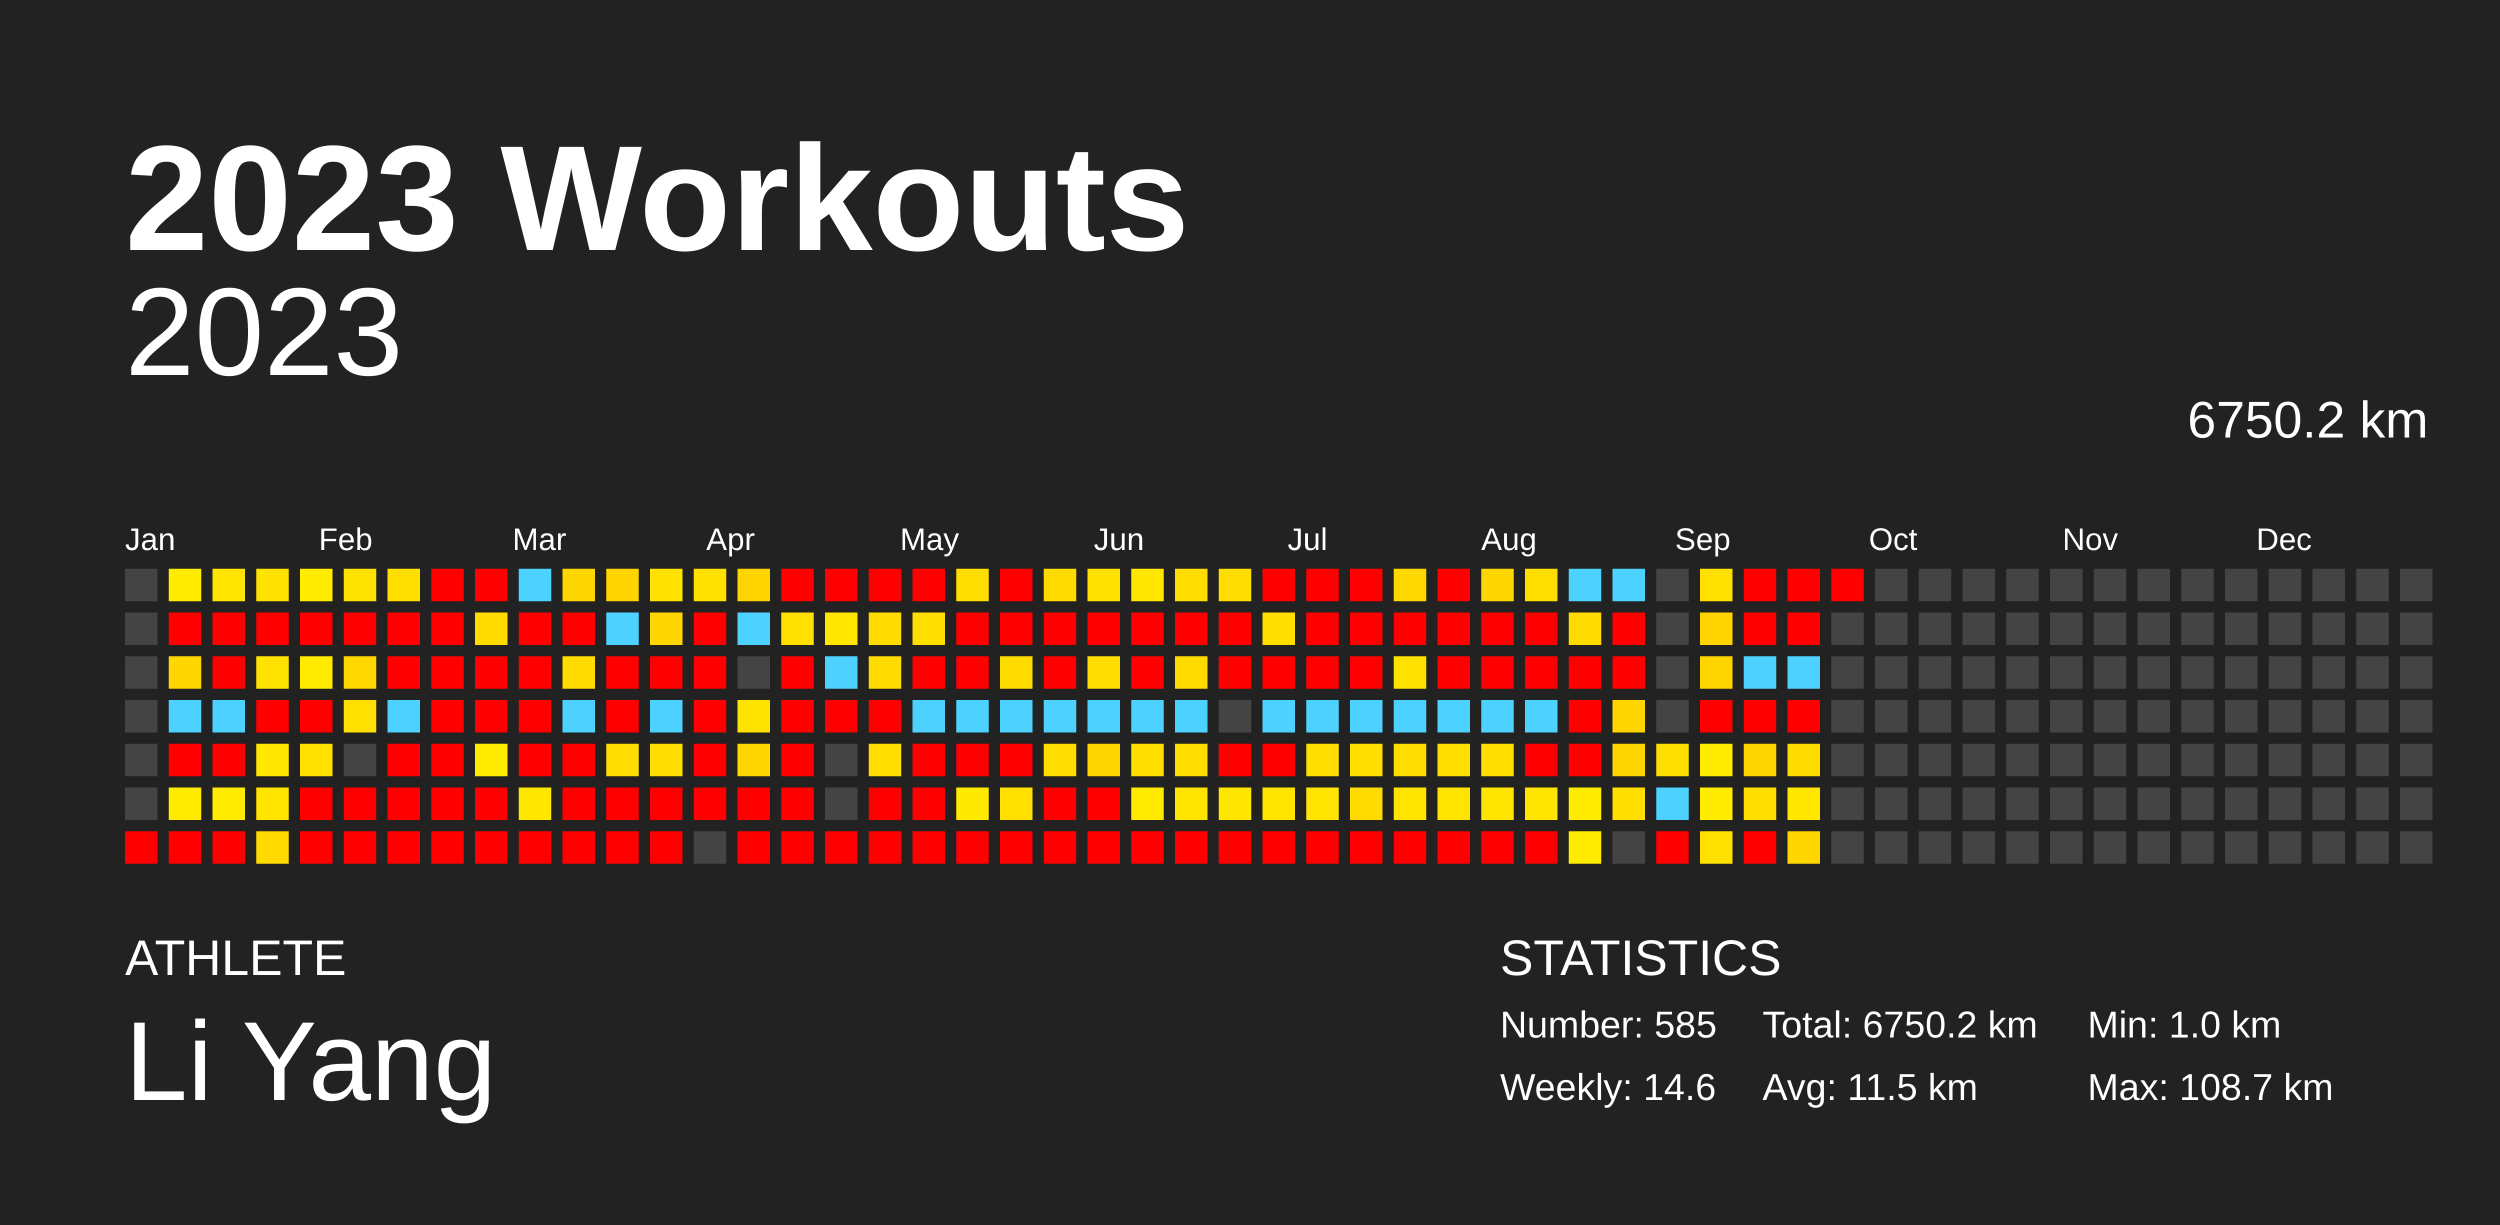
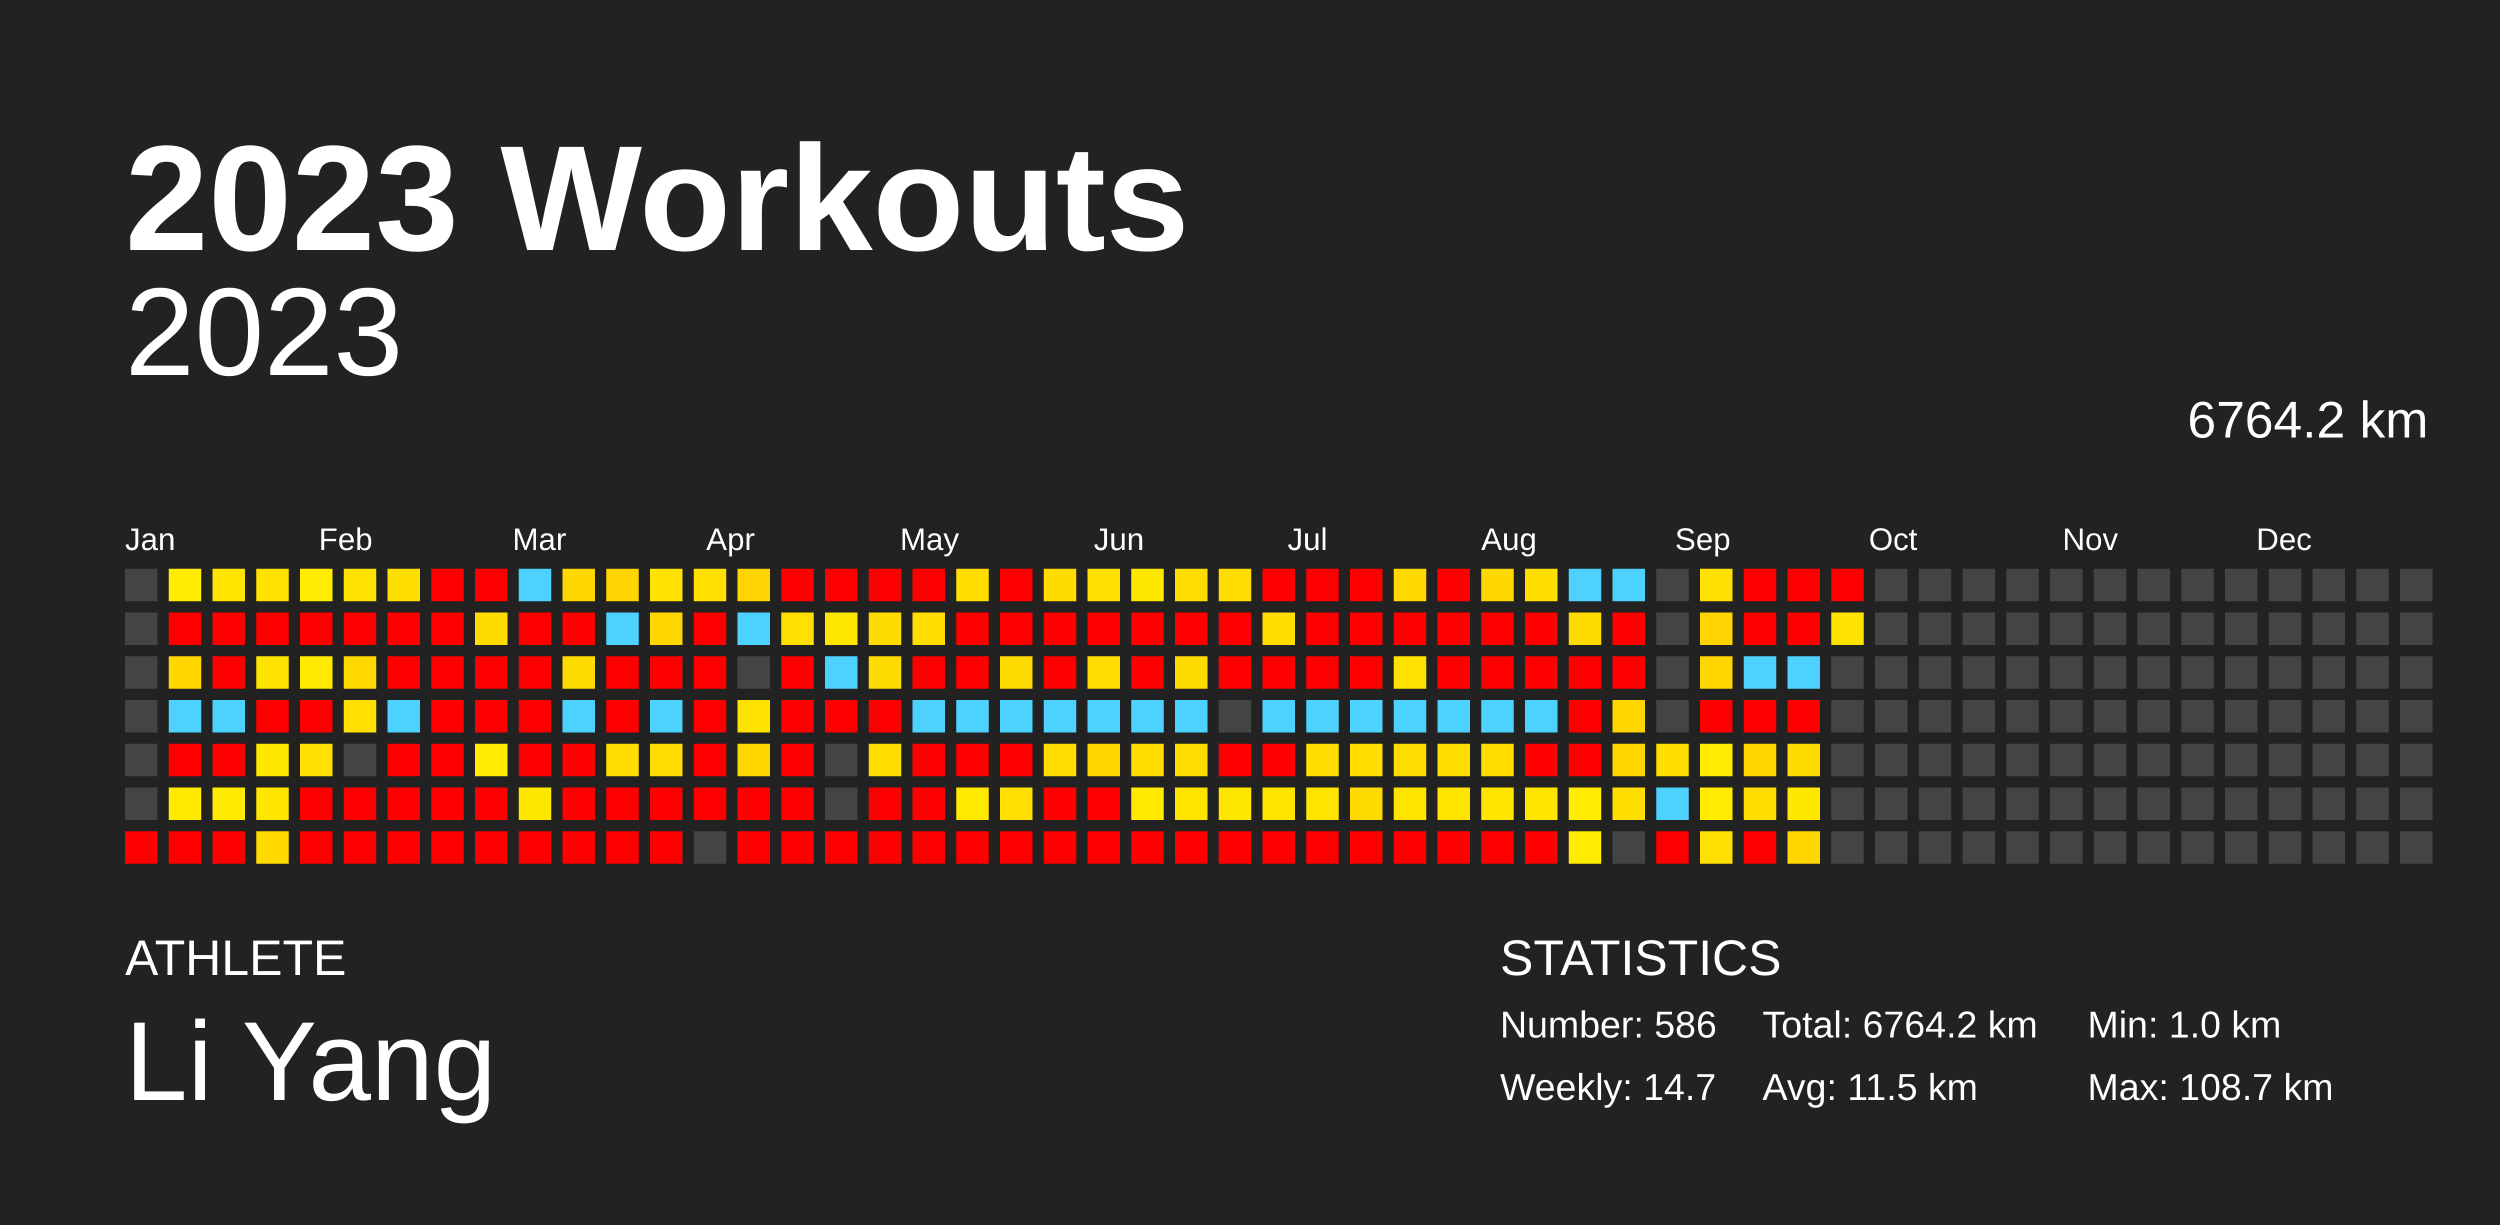
<svg xmlns="http://www.w3.org/2000/svg" baseProfile="full" height="98mm" version="1.1" viewBox="0,0,200,98" width="200mm">
  <defs />
  <rect fill="#222222" height="98" width="200" x="0" y="0" />
  <text fill="#FFFFFF" style="font-size:12px; font-family:Arial; font-weight:bold;" x="10" y="20">2023 Workouts</text>
  <text fill="#FFFFFF" style="font-size:4px; font-family:Arial" x="10" y="78">ATHLETE</text>
  <text fill="#FFFFFF" style="font-size:9px; font-family:Arial" x="10" y="88">Li Yang</text>
  <text fill="#FFFFFF" style="font-size:4px; font-family:Arial" x="120" y="78">STATISTICS</text>
-   <text fill="#FFFFFF" style="font-size:3px; font-family:Arial" x="120" y="83">Number: 585</text>
-   <text fill="#FFFFFF" style="font-size:3px; font-family:Arial" x="120" y="88">Weekly: 14.6</text>
-   <text fill="#FFFFFF" style="font-size:3px; font-family:Arial" x="141" y="83">Total: 6750.2 km</text>
+   <text fill="#FFFFFF" style="font-size:3px; font-family:Arial" x="120" y="83">Number: 586</text>
+   <text fill="#FFFFFF" style="font-size:3px; font-family:Arial" x="120" y="88">Weekly: 14.7</text>
+   <text fill="#FFFFFF" style="font-size:3px; font-family:Arial" x="141" y="83">Total: 6764.2 km</text>
  <text fill="#FFFFFF" style="font-size:3px; font-family:Arial" x="141" y="88">Avg: 11.5 km</text>
  <text fill="#FFFFFF" style="font-size:3px; font-family:Arial" x="167" y="83">Min: 1.0 km</text>
  <text fill="#FFFFFF" style="font-size:3px; font-family:Arial" x="167" y="88">Max: 108.7 km</text>
  <text alignment-baseline="hanging" fill="#FFFFFF" style="font-size:10.0px; font-family:Arial;" x="10" y="30">2023</text>
-   <text alignment-baseline="hanging" fill="#FFFFFF" style="font-size:4.125px; font-family:Arial;" x="175" y="35">6750.2 km</text>
+   <text alignment-baseline="hanging" fill="#FFFFFF" style="font-size:4.125px; font-family:Arial;" x="175" y="35">6764.2 km</text>
  <text fill="#FFFFFF" style="font-size:2.5px; font-family:Arial" x="10.0" y="44">Jan</text>
  <text fill="#FFFFFF" style="font-size:2.5px; font-family:Arial" x="25.5" y="44">Feb</text>
  <text fill="#FFFFFF" style="font-size:2.5px; font-family:Arial" x="41.0" y="44">Mar</text>
  <text fill="#FFFFFF" style="font-size:2.5px; font-family:Arial" x="56.5" y="44">Apr</text>
  <text fill="#FFFFFF" style="font-size:2.5px; font-family:Arial" x="72.0" y="44">May</text>
  <text fill="#FFFFFF" style="font-size:2.5px; font-family:Arial" x="87.5" y="44">Jun</text>
  <text fill="#FFFFFF" style="font-size:2.5px; font-family:Arial" x="103.0" y="44">Jul</text>
  <text fill="#FFFFFF" style="font-size:2.5px; font-family:Arial" x="118.5" y="44">Aug</text>
  <text fill="#FFFFFF" style="font-size:2.5px; font-family:Arial" x="134.0" y="44">Sep</text>
  <text fill="#FFFFFF" style="font-size:2.5px; font-family:Arial" x="149.5" y="44">Oct</text>
  <text fill="#FFFFFF" style="font-size:2.5px; font-family:Arial" x="165.0" y="44">Nov</text>
  <text fill="#FFFFFF" style="font-size:2.5px; font-family:Arial" x="180.5" y="44">Dec</text>
  <rect fill="#444444" height="2.6" width="2.6" x="10.0" y="45.5" />
  <rect fill="#444444" height="2.6" width="2.6" x="10.0" y="49.0" />
  <rect fill="#444444" height="2.6" width="2.6" x="10.0" y="52.5" />
  <rect fill="#444444" height="2.6" width="2.6" x="10.0" y="56.0" />
  <rect fill="#444444" height="2.6" width="2.6" x="10.0" y="59.5" />
  <rect fill="#444444" height="2.6" width="2.6" x="10.0" y="63.0" />
  <rect fill="red" height="2.6" width="2.6" x="10.0" y="66.5" />
  <rect fill="#ffec00" height="2.6" width="2.6" x="13.5" y="45.5" />
  <rect fill="red" height="2.6" width="2.6" x="13.5" y="49.0" />
  <rect fill="#ffd600" height="2.6" width="2.6" x="13.5" y="52.5" />
  <rect fill="#4dd2ff" height="2.6" width="2.6" x="13.5" y="56.0" />
  <rect fill="red" height="2.6" width="2.6" x="13.5" y="59.5" />
  <rect fill="#ffea00" height="2.6" width="2.6" x="13.5" y="63.0" />
  <rect fill="red" height="2.6" width="2.6" x="13.5" y="66.5" />
  <rect fill="#ffe400" height="2.6" width="2.6" x="17.0" y="45.5" />
  <rect fill="red" height="2.6" width="2.6" x="17.0" y="49.0" />
  <rect fill="red" height="2.6" width="2.6" x="17.0" y="52.5" />
  <rect fill="#4dd2ff" height="2.6" width="2.6" x="17.0" y="56.0" />
  <rect fill="red" height="2.6" width="2.6" x="17.0" y="59.5" />
  <rect fill="#ffeb00" height="2.6" width="2.6" x="17.0" y="63.0" />
  <rect fill="red" height="2.6" width="2.6" x="17.0" y="66.5" />
  <rect fill="#ffe200" height="2.6" width="2.6" x="20.5" y="45.5" />
  <rect fill="red" height="2.6" width="2.6" x="20.5" y="49.0" />
  <rect fill="#ffe300" height="2.6" width="2.6" x="20.5" y="52.5" />
  <rect fill="red" height="2.6" width="2.6" x="20.5" y="56.0" />
  <rect fill="#ffe700" height="2.6" width="2.6" x="20.5" y="59.5" />
  <rect fill="#ffe500" height="2.6" width="2.6" x="20.5" y="63.0" />
  <rect fill="#ffd900" height="2.6" width="2.6" x="20.5" y="66.5" />
  <rect fill="#ffec00" height="2.6" width="2.6" x="24.0" y="45.5" />
  <rect fill="red" height="2.6" width="2.6" x="24.0" y="49.0" />
  <rect fill="#ffea00" height="2.6" width="2.6" x="24.0" y="52.5" />
  <rect fill="red" height="2.6" width="2.6" x="24.0" y="56.0" />
  <rect fill="#ffe000" height="2.6" width="2.6" x="24.0" y="59.5" />
  <rect fill="red" height="2.6" width="2.6" x="24.0" y="63.0" />
  <rect fill="red" height="2.6" width="2.6" x="24.0" y="66.5" />
  <rect fill="#ffe300" height="2.6" width="2.6" x="27.5" y="45.5" />
  <rect fill="red" height="2.6" width="2.6" x="27.5" y="49.0" />
  <rect fill="#ffd800" height="2.6" width="2.6" x="27.5" y="52.5" />
  <rect fill="#ffe000" height="2.6" width="2.6" x="27.5" y="56.0" />
  <rect fill="#444444" height="2.6" width="2.6" x="27.5" y="59.5" />
  <rect fill="red" height="2.6" width="2.6" x="27.5" y="63.0" />
  <rect fill="red" height="2.6" width="2.6" x="27.5" y="66.5" />
  <rect fill="#ffdf00" height="2.6" width="2.6" x="31.0" y="45.5" />
  <rect fill="red" height="2.6" width="2.6" x="31.0" y="49.0" />
  <rect fill="red" height="2.6" width="2.6" x="31.0" y="52.5" />
  <rect fill="#4dd2ff" height="2.6" width="2.6" x="31.0" y="56.0" />
  <rect fill="red" height="2.6" width="2.6" x="31.0" y="59.5" />
  <rect fill="red" height="2.6" width="2.6" x="31.0" y="63.0" />
  <rect fill="red" height="2.6" width="2.6" x="31.0" y="66.5" />
  <rect fill="red" height="2.6" width="2.6" x="34.5" y="45.5" />
  <rect fill="red" height="2.6" width="2.6" x="34.5" y="49.0" />
  <rect fill="red" height="2.6" width="2.6" x="34.5" y="52.5" />
  <rect fill="red" height="2.6" width="2.6" x="34.5" y="56.0" />
  <rect fill="red" height="2.6" width="2.6" x="34.5" y="59.5" />
  <rect fill="red" height="2.6" width="2.6" x="34.5" y="63.0" />
  <rect fill="red" height="2.6" width="2.6" x="34.5" y="66.5" />
  <rect fill="red" height="2.6" width="2.6" x="38.0" y="45.5" />
  <rect fill="#ffdb00" height="2.6" width="2.6" x="38.0" y="49.0" />
  <rect fill="red" height="2.6" width="2.6" x="38.0" y="52.5" />
  <rect fill="red" height="2.6" width="2.6" x="38.0" y="56.0" />
  <rect fill="#ffec00" height="2.6" width="2.6" x="38.0" y="59.5" />
  <rect fill="red" height="2.6" width="2.6" x="38.0" y="63.0" />
  <rect fill="red" height="2.6" width="2.6" x="38.0" y="66.5" />
  <rect fill="#4dd2ff" height="2.6" width="2.6" x="41.5" y="45.5" />
  <rect fill="red" height="2.6" width="2.6" x="41.5" y="49.0" />
  <rect fill="red" height="2.6" width="2.6" x="41.5" y="52.5" />
  <rect fill="red" height="2.6" width="2.6" x="41.5" y="56.0" />
  <rect fill="red" height="2.6" width="2.6" x="41.5" y="59.5" />
  <rect fill="#ffe700" height="2.6" width="2.6" x="41.5" y="63.0" />
  <rect fill="red" height="2.6" width="2.6" x="41.5" y="66.5" />
  <rect fill="#ffd600" height="2.6" width="2.6" x="45.0" y="45.5" />
  <rect fill="red" height="2.6" width="2.6" x="45.0" y="49.0" />
  <rect fill="#ffdb00" height="2.6" width="2.6" x="45.0" y="52.5" />
  <rect fill="#4dd2ff" height="2.6" width="2.6" x="45.0" y="56.0" />
  <rect fill="red" height="2.6" width="2.6" x="45.0" y="59.5" />
  <rect fill="red" height="2.6" width="2.6" x="45.0" y="63.0" />
  <rect fill="red" height="2.6" width="2.6" x="45.0" y="66.5" />
  <rect fill="#ffd400" height="2.6" width="2.6" x="48.5" y="45.5" />
  <rect fill="#4dd2ff" height="2.6" width="2.6" x="48.5" y="49.0" />
  <rect fill="red" height="2.6" width="2.6" x="48.5" y="52.5" />
  <rect fill="red" height="2.6" width="2.6" x="48.5" y="56.0" />
  <rect fill="#ffdd00" height="2.6" width="2.6" x="48.5" y="59.5" />
  <rect fill="red" height="2.6" width="2.6" x="48.5" y="63.0" />
  <rect fill="red" height="2.6" width="2.6" x="48.5" y="66.5" />
  <rect fill="#ffe200" height="2.6" width="2.6" x="52.0" y="45.5" />
  <rect fill="#ffd600" height="2.6" width="2.6" x="52.0" y="49.0" />
  <rect fill="red" height="2.6" width="2.6" x="52.0" y="52.5" />
  <rect fill="#4dd2ff" height="2.6" width="2.6" x="52.0" y="56.0" />
  <rect fill="#ffdd00" height="2.6" width="2.6" x="52.0" y="59.5" />
  <rect fill="red" height="2.6" width="2.6" x="52.0" y="63.0" />
  <rect fill="red" height="2.6" width="2.6" x="52.0" y="66.5" />
  <rect fill="#ffe000" height="2.6" width="2.6" x="55.5" y="45.5" />
  <rect fill="red" height="2.6" width="2.6" x="55.5" y="49.0" />
  <rect fill="red" height="2.6" width="2.6" x="55.5" y="52.5" />
  <rect fill="red" height="2.6" width="2.6" x="55.5" y="56.0" />
  <rect fill="red" height="2.6" width="2.6" x="55.5" y="59.5" />
  <rect fill="red" height="2.6" width="2.6" x="55.5" y="63.0" />
  <rect fill="#444444" height="2.6" width="2.6" x="55.5" y="66.5" />
  <rect fill="#ffd400" height="2.6" width="2.6" x="59.0" y="45.5" />
  <rect fill="#4dd2ff" height="2.6" width="2.6" x="59.0" y="49.0" />
  <rect fill="#444444" height="2.6" width="2.6" x="59.0" y="52.5" />
  <rect fill="#ffe300" height="2.6" width="2.6" x="59.0" y="56.0" />
  <rect fill="#ffd600" height="2.6" width="2.6" x="59.0" y="59.5" />
  <rect fill="red" height="2.6" width="2.6" x="59.0" y="63.0" />
  <rect fill="red" height="2.6" width="2.6" x="59.0" y="66.5" />
  <rect fill="red" height="2.6" width="2.6" x="62.5" y="45.5" />
  <rect fill="#ffe000" height="2.6" width="2.6" x="62.5" y="49.0" />
  <rect fill="red" height="2.6" width="2.6" x="62.5" y="52.5" />
  <rect fill="red" height="2.6" width="2.6" x="62.5" y="56.0" />
  <rect fill="red" height="2.6" width="2.6" x="62.5" y="59.5" />
  <rect fill="red" height="2.6" width="2.6" x="62.5" y="63.0" />
  <rect fill="red" height="2.6" width="2.6" x="62.5" y="66.5" />
  <rect fill="red" height="2.6" width="2.6" x="66.0" y="45.5" />
  <rect fill="#ffe700" height="2.6" width="2.6" x="66.0" y="49.0" />
  <rect fill="#4dd2ff" height="2.6" width="2.6" x="66.0" y="52.5" />
  <rect fill="red" height="2.6" width="2.6" x="66.0" y="56.0" />
  <rect fill="#444444" height="2.6" width="2.6" x="66.0" y="59.5" />
  <rect fill="#444444" height="2.6" width="2.6" x="66.0" y="63.0" />
  <rect fill="red" height="2.6" width="2.6" x="66.0" y="66.5" />
  <rect fill="red" height="2.6" width="2.6" x="69.5" y="45.5" />
  <rect fill="#ffdb00" height="2.6" width="2.6" x="69.5" y="49.0" />
  <rect fill="#ffdb00" height="2.6" width="2.6" x="69.5" y="52.5" />
  <rect fill="red" height="2.6" width="2.6" x="69.5" y="56.0" />
  <rect fill="#ffde00" height="2.6" width="2.6" x="69.5" y="59.5" />
  <rect fill="red" height="2.6" width="2.6" x="69.5" y="63.0" />
  <rect fill="red" height="2.6" width="2.6" x="69.5" y="66.5" />
  <rect fill="red" height="2.6" width="2.6" x="73.0" y="45.5" />
  <rect fill="#ffde00" height="2.6" width="2.6" x="73.0" y="49.0" />
  <rect fill="red" height="2.6" width="2.6" x="73.0" y="52.5" />
  <rect fill="#4dd2ff" height="2.6" width="2.6" x="73.0" y="56.0" />
  <rect fill="red" height="2.6" width="2.6" x="73.0" y="59.5" />
  <rect fill="red" height="2.6" width="2.6" x="73.0" y="63.0" />
  <rect fill="red" height="2.6" width="2.6" x="73.0" y="66.5" />
  <rect fill="#ffde00" height="2.6" width="2.6" x="76.5" y="45.5" />
  <rect fill="red" height="2.6" width="2.6" x="76.5" y="49.0" />
  <rect fill="red" height="2.6" width="2.6" x="76.5" y="52.5" />
  <rect fill="#4dd2ff" height="2.6" width="2.6" x="76.5" y="56.0" />
  <rect fill="red" height="2.6" width="2.6" x="76.5" y="59.5" />
  <rect fill="#ffe900" height="2.6" width="2.6" x="76.5" y="63.0" />
  <rect fill="red" height="2.6" width="2.6" x="76.5" y="66.5" />
  <rect fill="red" height="2.6" width="2.6" x="80.0" y="45.5" />
  <rect fill="red" height="2.6" width="2.6" x="80.0" y="49.0" />
  <rect fill="#ffdc00" height="2.6" width="2.6" x="80.0" y="52.5" />
  <rect fill="#4dd2ff" height="2.6" width="2.6" x="80.0" y="56.0" />
  <rect fill="red" height="2.6" width="2.6" x="80.0" y="59.5" />
  <rect fill="#ffe000" height="2.6" width="2.6" x="80.0" y="63.0" />
  <rect fill="red" height="2.6" width="2.6" x="80.0" y="66.5" />
  <rect fill="#ffdb00" height="2.6" width="2.6" x="83.5" y="45.5" />
  <rect fill="red" height="2.6" width="2.6" x="83.5" y="49.0" />
  <rect fill="red" height="2.6" width="2.6" x="83.5" y="52.5" />
  <rect fill="#4dd2ff" height="2.6" width="2.6" x="83.5" y="56.0" />
  <rect fill="#ffdd00" height="2.6" width="2.6" x="83.5" y="59.5" />
  <rect fill="red" height="2.6" width="2.6" x="83.5" y="63.0" />
  <rect fill="red" height="2.6" width="2.6" x="83.5" y="66.5" />
  <rect fill="#ffe000" height="2.6" width="2.6" x="87.0" y="45.5" />
  <rect fill="red" height="2.6" width="2.6" x="87.0" y="49.0" />
  <rect fill="#ffdd00" height="2.6" width="2.6" x="87.0" y="52.5" />
  <rect fill="#4dd2ff" height="2.6" width="2.6" x="87.0" y="56.0" />
  <rect fill="#ffd500" height="2.6" width="2.6" x="87.0" y="59.5" />
  <rect fill="red" height="2.6" width="2.6" x="87.0" y="63.0" />
  <rect fill="red" height="2.6" width="2.6" x="87.0" y="66.5" />
  <rect fill="#ffe700" height="2.6" width="2.6" x="90.5" y="45.5" />
  <rect fill="red" height="2.6" width="2.6" x="90.5" y="49.0" />
  <rect fill="red" height="2.6" width="2.6" x="90.5" y="52.5" />
  <rect fill="#4dd2ff" height="2.6" width="2.6" x="90.5" y="56.0" />
  <rect fill="#ffde00" height="2.6" width="2.6" x="90.5" y="59.5" />
  <rect fill="#ffea00" height="2.6" width="2.6" x="90.5" y="63.0" />
  <rect fill="red" height="2.6" width="2.6" x="90.5" y="66.5" />
  <rect fill="#ffdd00" height="2.6" width="2.6" x="94.0" y="45.5" />
  <rect fill="red" height="2.6" width="2.6" x="94.0" y="49.0" />
  <rect fill="#ffda00" height="2.6" width="2.6" x="94.0" y="52.5" />
  <rect fill="#4dd2ff" height="2.6" width="2.6" x="94.0" y="56.0" />
  <rect fill="#ffdd00" height="2.6" width="2.6" x="94.0" y="59.5" />
  <rect fill="#ffe400" height="2.6" width="2.6" x="94.0" y="63.0" />
  <rect fill="red" height="2.6" width="2.6" x="94.0" y="66.5" />
  <rect fill="#ffdd00" height="2.6" width="2.6" x="97.5" y="45.5" />
  <rect fill="red" height="2.6" width="2.6" x="97.5" y="49.0" />
  <rect fill="red" height="2.6" width="2.6" x="97.5" y="52.5" />
  <rect fill="#444444" height="2.6" width="2.6" x="97.5" y="56.0" />
  <rect fill="red" height="2.6" width="2.6" x="97.5" y="59.5" />
  <rect fill="#ffe600" height="2.6" width="2.6" x="97.5" y="63.0" />
  <rect fill="red" height="2.6" width="2.6" x="97.5" y="66.5" />
  <rect fill="red" height="2.6" width="2.6" x="101.0" y="45.5" />
  <rect fill="#ffde00" height="2.6" width="2.6" x="101.0" y="49.0" />
  <rect fill="red" height="2.6" width="2.6" x="101.0" y="52.5" />
  <rect fill="#4dd2ff" height="2.6" width="2.6" x="101.0" y="56.0" />
  <rect fill="red" height="2.6" width="2.6" x="101.0" y="59.5" />
  <rect fill="#ffe400" height="2.6" width="2.6" x="101.0" y="63.0" />
  <rect fill="red" height="2.6" width="2.6" x="101.0" y="66.5" />
  <rect fill="red" height="2.6" width="2.6" x="104.5" y="45.5" />
  <rect fill="red" height="2.6" width="2.6" x="104.5" y="49.0" />
  <rect fill="red" height="2.6" width="2.6" x="104.5" y="52.5" />
  <rect fill="#4dd2ff" height="2.6" width="2.6" x="104.5" y="56.0" />
  <rect fill="#ffde00" height="2.6" width="2.6" x="104.5" y="59.5" />
  <rect fill="#ffe400" height="2.6" width="2.6" x="104.5" y="63.0" />
  <rect fill="red" height="2.6" width="2.6" x="104.5" y="66.5" />
  <rect fill="red" height="2.6" width="2.6" x="108.0" y="45.5" />
  <rect fill="red" height="2.6" width="2.6" x="108.0" y="49.0" />
  <rect fill="red" height="2.6" width="2.6" x="108.0" y="52.5" />
  <rect fill="#4dd2ff" height="2.6" width="2.6" x="108.0" y="56.0" />
  <rect fill="#ffde00" height="2.6" width="2.6" x="108.0" y="59.5" />
  <rect fill="#ffda00" height="2.6" width="2.6" x="108.0" y="63.0" />
  <rect fill="red" height="2.6" width="2.6" x="108.0" y="66.5" />
  <rect fill="#ffd800" height="2.6" width="2.6" x="111.5" y="45.5" />
  <rect fill="red" height="2.6" width="2.6" x="111.5" y="49.0" />
  <rect fill="#ffe200" height="2.6" width="2.6" x="111.5" y="52.5" />
  <rect fill="#4dd2ff" height="2.6" width="2.6" x="111.5" y="56.0" />
  <rect fill="#ffdd00" height="2.6" width="2.6" x="111.5" y="59.5" />
  <rect fill="#ffe400" height="2.6" width="2.6" x="111.5" y="63.0" />
  <rect fill="red" height="2.6" width="2.6" x="111.5" y="66.5" />
  <rect fill="red" height="2.6" width="2.6" x="115.0" y="45.5" />
  <rect fill="red" height="2.6" width="2.6" x="115.0" y="49.0" />
  <rect fill="red" height="2.6" width="2.6" x="115.0" y="52.5" />
  <rect fill="#4dd2ff" height="2.6" width="2.6" x="115.0" y="56.0" />
  <rect fill="#ffde00" height="2.6" width="2.6" x="115.0" y="59.5" />
  <rect fill="#ffe400" height="2.6" width="2.6" x="115.0" y="63.0" />
  <rect fill="red" height="2.6" width="2.6" x="115.0" y="66.5" />
  <rect fill="#ffd700" height="2.6" width="2.6" x="118.5" y="45.5" />
  <rect fill="red" height="2.6" width="2.6" x="118.5" y="49.0" />
  <rect fill="red" height="2.6" width="2.6" x="118.5" y="52.5" />
  <rect fill="#4dd2ff" height="2.6" width="2.6" x="118.5" y="56.0" />
  <rect fill="#ffde00" height="2.6" width="2.6" x="118.5" y="59.5" />
  <rect fill="#ffe500" height="2.6" width="2.6" x="118.5" y="63.0" />
  <rect fill="red" height="2.6" width="2.6" x="118.5" y="66.5" />
  <rect fill="#ffdf00" height="2.6" width="2.6" x="122.0" y="45.5" />
  <rect fill="red" height="2.6" width="2.6" x="122.0" y="49.0" />
  <rect fill="red" height="2.6" width="2.6" x="122.0" y="52.5" />
  <rect fill="#4dd2ff" height="2.6" width="2.6" x="122.0" y="56.0" />
  <rect fill="red" height="2.6" width="2.6" x="122.0" y="59.5" />
  <rect fill="#ffe500" height="2.6" width="2.6" x="122.0" y="63.0" />
  <rect fill="red" height="2.6" width="2.6" x="122.0" y="66.5" />
  <rect fill="#4dd2ff" height="2.6" width="2.6" x="125.5" y="45.5" />
  <rect fill="#ffda00" height="2.6" width="2.6" x="125.5" y="49.0" />
  <rect fill="red" height="2.6" width="2.6" x="125.5" y="52.5" />
  <rect fill="red" height="2.6" width="2.6" x="125.5" y="56.0" />
  <rect fill="red" height="2.6" width="2.6" x="125.5" y="59.5" />
  <rect fill="#ffec00" height="2.6" width="2.6" x="125.5" y="63.0" />
  <rect fill="#ffec00" height="2.6" width="2.6" x="125.5" y="66.5" />
  <rect fill="#4dd2ff" height="2.6" width="2.6" x="129.0" y="45.5" />
  <rect fill="red" height="2.6" width="2.6" x="129.0" y="49.0" />
  <rect fill="red" height="2.6" width="2.6" x="129.0" y="52.5" />
  <rect fill="#ffd600" height="2.6" width="2.6" x="129.0" y="56.0" />
  <rect fill="#ffd600" height="2.6" width="2.6" x="129.0" y="59.5" />
  <rect fill="#ffde00" height="2.6" width="2.6" x="129.0" y="63.0" />
  <rect fill="#444444" height="2.6" width="2.6" x="129.0" y="66.5" />
  <rect fill="#444444" height="2.6" width="2.6" x="132.5" y="45.5" />
  <rect fill="#444444" height="2.6" width="2.6" x="132.5" y="49.0" />
  <rect fill="#444444" height="2.6" width="2.6" x="132.5" y="52.5" />
  <rect fill="#444444" height="2.6" width="2.6" x="132.5" y="56.0" />
  <rect fill="#ffdf00" height="2.6" width="2.6" x="132.5" y="59.5" />
  <rect fill="#4dd2ff" height="2.6" width="2.6" x="132.5" y="63.0" />
  <rect fill="red" height="2.6" width="2.6" x="132.5" y="66.5" />
  <rect fill="#ffe000" height="2.6" width="2.6" x="136.0" y="45.5" />
  <rect fill="#ffd400" height="2.6" width="2.6" x="136.0" y="49.0" />
  <rect fill="#ffd500" height="2.6" width="2.6" x="136.0" y="52.5" />
  <rect fill="red" height="2.6" width="2.6" x="136.0" y="56.0" />
  <rect fill="#ffec00" height="2.6" width="2.6" x="136.0" y="59.5" />
  <rect fill="#ffec00" height="2.6" width="2.6" x="136.0" y="63.0" />
  <rect fill="#ffe000" height="2.6" width="2.6" x="136.0" y="66.5" />
  <rect fill="red" height="2.6" width="2.6" x="139.5" y="45.5" />
  <rect fill="red" height="2.6" width="2.6" x="139.5" y="49.0" />
  <rect fill="#4dd2ff" height="2.6" width="2.6" x="139.5" y="52.5" />
  <rect fill="red" height="2.6" width="2.6" x="139.5" y="56.0" />
  <rect fill="#ffd500" height="2.6" width="2.6" x="139.5" y="59.5" />
  <rect fill="#ffde00" height="2.6" width="2.6" x="139.5" y="63.0" />
  <rect fill="red" height="2.6" width="2.6" x="139.5" y="66.5" />
  <rect fill="red" height="2.6" width="2.6" x="143.0" y="45.5" />
  <rect fill="red" height="2.6" width="2.6" x="143.0" y="49.0" />
  <rect fill="#4dd2ff" height="2.6" width="2.6" x="143.0" y="52.5" />
  <rect fill="red" height="2.6" width="2.6" x="143.0" y="56.0" />
  <rect fill="#ffdc00" height="2.6" width="2.6" x="143.0" y="59.5" />
  <rect fill="#ffe700" height="2.6" width="2.6" x="143.0" y="63.0" />
  <rect fill="#ffd600" height="2.6" width="2.6" x="143.0" y="66.5" />
  <rect fill="red" height="2.6" width="2.6" x="146.5" y="45.5" />
-   <rect fill="#444444" height="2.6" width="2.6" x="146.5" y="49.0" />
+   <rect fill="#ffe300" height="2.6" width="2.6" x="146.5" y="49.0" />
  <rect fill="#444444" height="2.6" width="2.6" x="146.5" y="52.5" />
  <rect fill="#444444" height="2.6" width="2.6" x="146.5" y="56.0" />
  <rect fill="#444444" height="2.6" width="2.6" x="146.5" y="59.5" />
  <rect fill="#444444" height="2.6" width="2.6" x="146.5" y="63.0" />
  <rect fill="#444444" height="2.6" width="2.6" x="146.5" y="66.5" />
  <rect fill="#444444" height="2.6" width="2.6" x="150.0" y="45.5" />
  <rect fill="#444444" height="2.6" width="2.6" x="150.0" y="49.0" />
  <rect fill="#444444" height="2.6" width="2.6" x="150.0" y="52.5" />
  <rect fill="#444444" height="2.6" width="2.6" x="150.0" y="56.0" />
  <rect fill="#444444" height="2.6" width="2.6" x="150.0" y="59.5" />
  <rect fill="#444444" height="2.6" width="2.6" x="150.0" y="63.0" />
  <rect fill="#444444" height="2.6" width="2.6" x="150.0" y="66.5" />
  <rect fill="#444444" height="2.6" width="2.6" x="153.5" y="45.5" />
  <rect fill="#444444" height="2.6" width="2.6" x="153.5" y="49.0" />
  <rect fill="#444444" height="2.6" width="2.6" x="153.5" y="52.5" />
  <rect fill="#444444" height="2.6" width="2.6" x="153.5" y="56.0" />
  <rect fill="#444444" height="2.6" width="2.6" x="153.5" y="59.5" />
  <rect fill="#444444" height="2.6" width="2.6" x="153.5" y="63.0" />
  <rect fill="#444444" height="2.6" width="2.6" x="153.5" y="66.5" />
  <rect fill="#444444" height="2.6" width="2.6" x="157.0" y="45.5" />
  <rect fill="#444444" height="2.6" width="2.6" x="157.0" y="49.0" />
  <rect fill="#444444" height="2.6" width="2.6" x="157.0" y="52.5" />
  <rect fill="#444444" height="2.6" width="2.6" x="157.0" y="56.0" />
  <rect fill="#444444" height="2.6" width="2.6" x="157.0" y="59.5" />
  <rect fill="#444444" height="2.6" width="2.6" x="157.0" y="63.0" />
  <rect fill="#444444" height="2.6" width="2.6" x="157.0" y="66.5" />
  <rect fill="#444444" height="2.6" width="2.6" x="160.5" y="45.5" />
  <rect fill="#444444" height="2.6" width="2.6" x="160.5" y="49.0" />
  <rect fill="#444444" height="2.6" width="2.6" x="160.5" y="52.5" />
  <rect fill="#444444" height="2.6" width="2.6" x="160.5" y="56.0" />
  <rect fill="#444444" height="2.6" width="2.6" x="160.5" y="59.5" />
  <rect fill="#444444" height="2.6" width="2.6" x="160.5" y="63.0" />
  <rect fill="#444444" height="2.6" width="2.6" x="160.5" y="66.5" />
  <rect fill="#444444" height="2.6" width="2.6" x="164.0" y="45.5" />
  <rect fill="#444444" height="2.6" width="2.6" x="164.0" y="49.0" />
  <rect fill="#444444" height="2.6" width="2.6" x="164.0" y="52.5" />
  <rect fill="#444444" height="2.6" width="2.6" x="164.0" y="56.0" />
  <rect fill="#444444" height="2.6" width="2.6" x="164.0" y="59.5" />
  <rect fill="#444444" height="2.6" width="2.6" x="164.0" y="63.0" />
  <rect fill="#444444" height="2.6" width="2.6" x="164.0" y="66.5" />
  <rect fill="#444444" height="2.6" width="2.6" x="167.5" y="45.5" />
  <rect fill="#444444" height="2.6" width="2.6" x="167.5" y="49.0" />
  <rect fill="#444444" height="2.6" width="2.6" x="167.5" y="52.5" />
  <rect fill="#444444" height="2.6" width="2.6" x="167.5" y="56.0" />
  <rect fill="#444444" height="2.6" width="2.6" x="167.5" y="59.5" />
  <rect fill="#444444" height="2.6" width="2.6" x="167.5" y="63.0" />
  <rect fill="#444444" height="2.6" width="2.6" x="167.5" y="66.5" />
  <rect fill="#444444" height="2.6" width="2.6" x="171.0" y="45.5" />
  <rect fill="#444444" height="2.6" width="2.6" x="171.0" y="49.0" />
  <rect fill="#444444" height="2.6" width="2.6" x="171.0" y="52.5" />
  <rect fill="#444444" height="2.6" width="2.6" x="171.0" y="56.0" />
  <rect fill="#444444" height="2.6" width="2.6" x="171.0" y="59.5" />
  <rect fill="#444444" height="2.6" width="2.6" x="171.0" y="63.0" />
  <rect fill="#444444" height="2.6" width="2.6" x="171.0" y="66.5" />
  <rect fill="#444444" height="2.6" width="2.6" x="174.5" y="45.5" />
  <rect fill="#444444" height="2.6" width="2.6" x="174.5" y="49.0" />
  <rect fill="#444444" height="2.6" width="2.6" x="174.5" y="52.5" />
  <rect fill="#444444" height="2.6" width="2.6" x="174.5" y="56.0" />
  <rect fill="#444444" height="2.6" width="2.6" x="174.5" y="59.5" />
  <rect fill="#444444" height="2.6" width="2.6" x="174.5" y="63.0" />
  <rect fill="#444444" height="2.6" width="2.6" x="174.5" y="66.5" />
  <rect fill="#444444" height="2.6" width="2.6" x="178.0" y="45.5" />
  <rect fill="#444444" height="2.6" width="2.6" x="178.0" y="49.0" />
  <rect fill="#444444" height="2.6" width="2.6" x="178.0" y="52.5" />
  <rect fill="#444444" height="2.6" width="2.6" x="178.0" y="56.0" />
  <rect fill="#444444" height="2.6" width="2.6" x="178.0" y="59.5" />
  <rect fill="#444444" height="2.6" width="2.6" x="178.0" y="63.0" />
  <rect fill="#444444" height="2.6" width="2.6" x="178.0" y="66.5" />
  <rect fill="#444444" height="2.6" width="2.6" x="181.5" y="45.5" />
  <rect fill="#444444" height="2.6" width="2.6" x="181.5" y="49.0" />
  <rect fill="#444444" height="2.6" width="2.6" x="181.5" y="52.5" />
  <rect fill="#444444" height="2.6" width="2.6" x="181.5" y="56.0" />
  <rect fill="#444444" height="2.6" width="2.6" x="181.5" y="59.5" />
  <rect fill="#444444" height="2.6" width="2.6" x="181.5" y="63.0" />
  <rect fill="#444444" height="2.6" width="2.6" x="181.5" y="66.5" />
  <rect fill="#444444" height="2.6" width="2.6" x="185.0" y="45.5" />
  <rect fill="#444444" height="2.6" width="2.6" x="185.0" y="49.0" />
  <rect fill="#444444" height="2.6" width="2.6" x="185.0" y="52.5" />
  <rect fill="#444444" height="2.6" width="2.6" x="185.0" y="56.0" />
  <rect fill="#444444" height="2.6" width="2.6" x="185.0" y="59.5" />
  <rect fill="#444444" height="2.6" width="2.6" x="185.0" y="63.0" />
  <rect fill="#444444" height="2.6" width="2.6" x="185.0" y="66.5" />
  <rect fill="#444444" height="2.6" width="2.6" x="188.5" y="45.5" />
  <rect fill="#444444" height="2.6" width="2.6" x="188.5" y="49.0" />
  <rect fill="#444444" height="2.6" width="2.6" x="188.5" y="52.5" />
  <rect fill="#444444" height="2.6" width="2.6" x="188.5" y="56.0" />
  <rect fill="#444444" height="2.6" width="2.6" x="188.5" y="59.5" />
  <rect fill="#444444" height="2.6" width="2.6" x="188.5" y="63.0" />
  <rect fill="#444444" height="2.6" width="2.6" x="188.5" y="66.5" />
  <rect fill="#444444" height="2.6" width="2.6" x="192.0" y="45.5" />
  <rect fill="#444444" height="2.6" width="2.6" x="192.0" y="49.0" />
  <rect fill="#444444" height="2.6" width="2.6" x="192.0" y="52.5" />
  <rect fill="#444444" height="2.6" width="2.6" x="192.0" y="56.0" />
  <rect fill="#444444" height="2.6" width="2.6" x="192.0" y="59.5" />
  <rect fill="#444444" height="2.6" width="2.6" x="192.0" y="63.0" />
  <rect fill="#444444" height="2.6" width="2.6" x="192.0" y="66.5" />
</svg>
